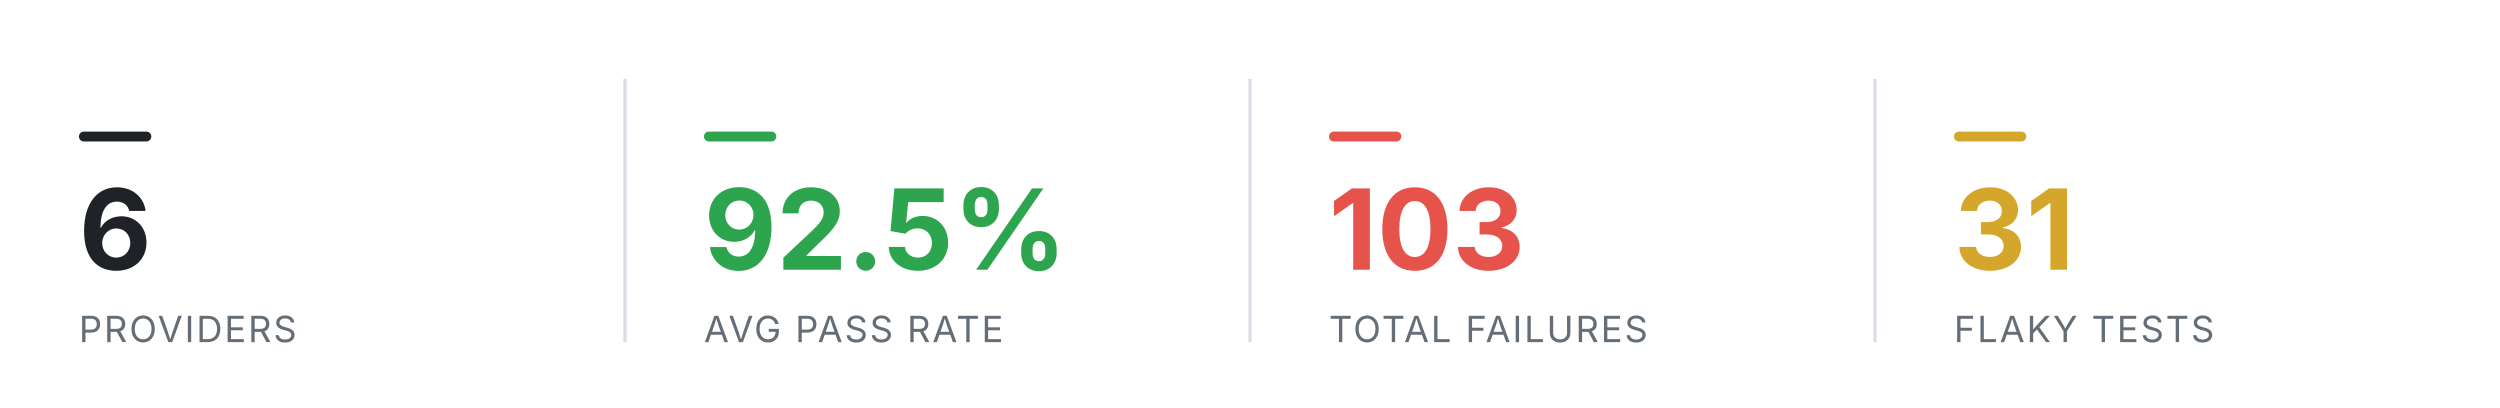
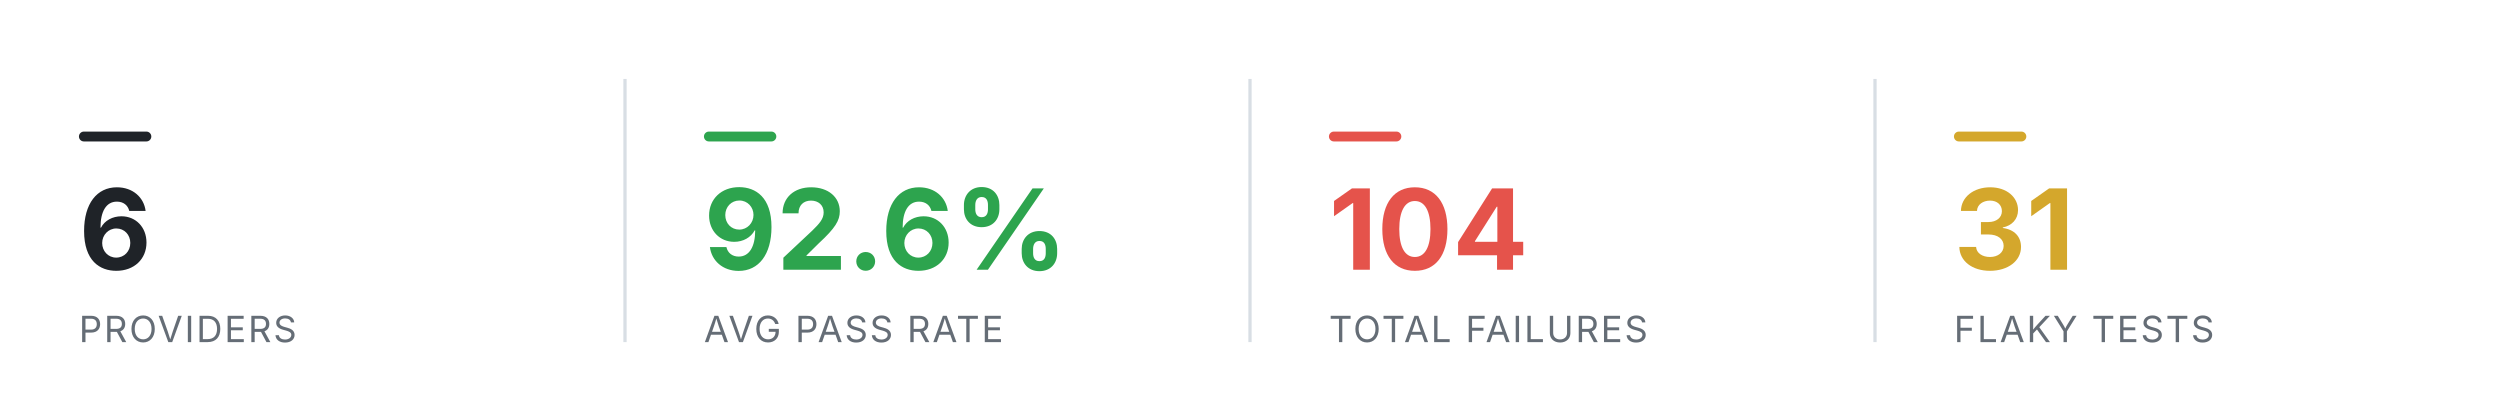
<svg xmlns="http://www.w3.org/2000/svg" viewBox="0 0 760 124" width="760" height="124" role="img" aria-label="Smoke health summary" font-family="-apple-system,BlinkMacSystemFont,'Segoe UI',system-ui,sans-serif">
  <rect x="24" y="40" width="22" height="3" rx="1.5" fill="#1f2328" />
  <text x="24" y="82" font-size="34" font-weight="700" text-anchor="start" fill="#1f2328">6</text>
  <text x="24" y="104" font-size="11" font-weight="400" text-anchor="start" fill="#656d76" letter-spacing="0.6">PROVIDERS</text>
  <line x1="190" y1="24" x2="190" y2="104" stroke="#d8dee4" stroke-width="1" />
  <rect x="214" y="40" width="22" height="3" rx="1.5" fill="#2DA44E" />
-   <text x="214" y="82" font-size="34" font-weight="700" text-anchor="start" fill="#2DA44E">92.5%</text>
+   <text x="214" y="82" font-size="34" font-weight="700" text-anchor="start" fill="#2DA44E">92.6%</text>
  <text x="214" y="104" font-size="11" font-weight="400" text-anchor="start" fill="#656d76" letter-spacing="0.6">AVG PASS RATE</text>
  <line x1="380" y1="24" x2="380" y2="104" stroke="#d8dee4" stroke-width="1" />
  <rect x="404" y="40" width="22" height="3" rx="1.5" fill="#E5534B" />
-   <text x="404" y="82" font-size="34" font-weight="700" text-anchor="start" fill="#E5534B">103</text>
+   <text x="404" y="82" font-size="34" font-weight="700" text-anchor="start" fill="#E5534B">104</text>
  <text x="404" y="104" font-size="11" font-weight="400" text-anchor="start" fill="#656d76" letter-spacing="0.6">TOTAL FAILURES</text>
  <line x1="570" y1="24" x2="570" y2="104" stroke="#d8dee4" stroke-width="1" />
  <rect x="594" y="40" width="22" height="3" rx="1.5" fill="#D4A72C" />
  <text x="594" y="82" font-size="34" font-weight="700" text-anchor="start" fill="#D4A72C">31</text>
  <text x="594" y="104" font-size="11" font-weight="400" text-anchor="start" fill="#656d76" letter-spacing="0.6">FLAKY TESTS</text>
</svg>
